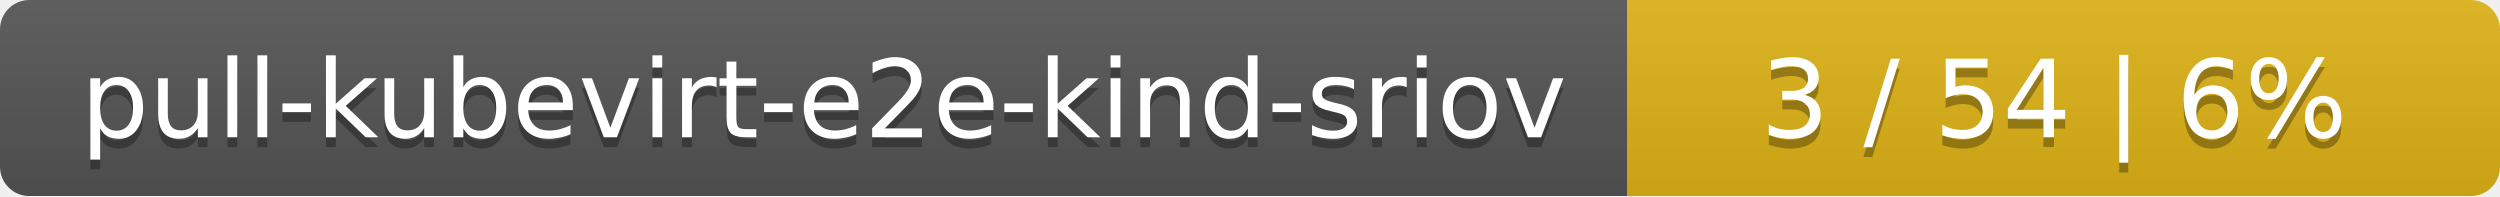
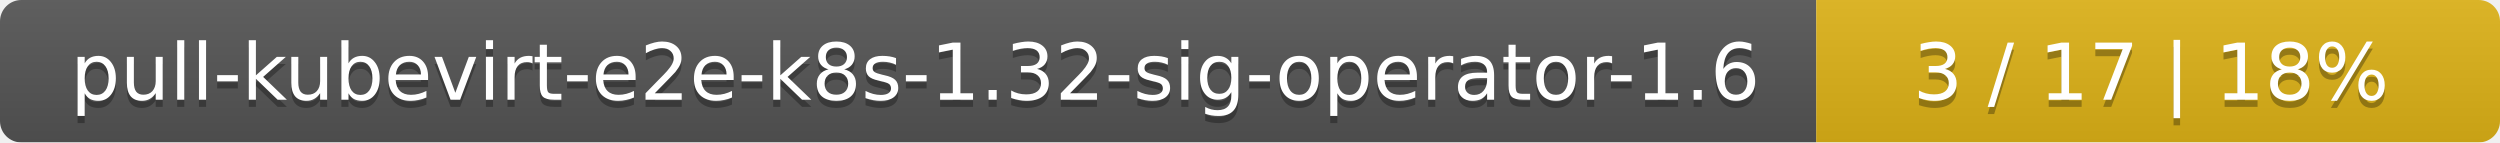
- <svg xmlns="http://www.w3.org/2000/svg" width="255" height="20">
+ <svg xmlns="http://www.w3.org/2000/svg" width="351" height="20">
  <linearGradient id="smooth" x2="0" y2="100%">
    <stop offset="0" stop-color="#bbb" stop-opacity=".1" />
    <stop offset="1" stop-opacity=".1" />
  </linearGradient>
  <mask id="round">
-     <rect width="255" height="20" rx="3" fill="#fff" />
+     <rect width="351" height="20" rx="3" fill="#fff" />
  </mask>
  <g mask="url(#round)">
-     <rect width="166" height="20" fill="#555" />
-     <rect x="166" width="89" height="20" fill="#dfb317" />
-     <rect width="255" height="20" fill="url(#smooth)" />
+     <rect width="255" height="20" fill="#555" />
+     <rect x="255" width="96" height="20" fill="#dfb317" />
+     <rect width="351" height="20" fill="url(#smooth)" />
  </g>
  <g fill="#fff" text-anchor="middle" font-family="DejaVu Sans,Verdana,Geneva,sans-serif" font-size="11">
-     <text x="84" y="15" fill="#010101" fill-opacity=".3">pull-kubevirt-e2e-kind-sriov</text>
-     <text x="84" y="14">pull-kubevirt-e2e-kind-sriov</text>
-     <text x="209.5" y="15" fill="#010101" fill-opacity=".3">3 / 54    |    6%</text>
-     <text x="209.5" y="14">3 / 54    |    6%</text>
+     <text x="128.5" y="15" fill="#010101" fill-opacity=".3">pull-kubevirt-e2e-k8s-1.32-sig-operator-1.6</text>
+     <text x="128.5" y="14">pull-kubevirt-e2e-k8s-1.32-sig-operator-1.6</text>
+     <text x="302" y="15" fill="#010101" fill-opacity=".3">3 / 17    |    18%</text>
+     <text x="302" y="14">3 / 17    |    18%</text>
  </g>
</svg>
